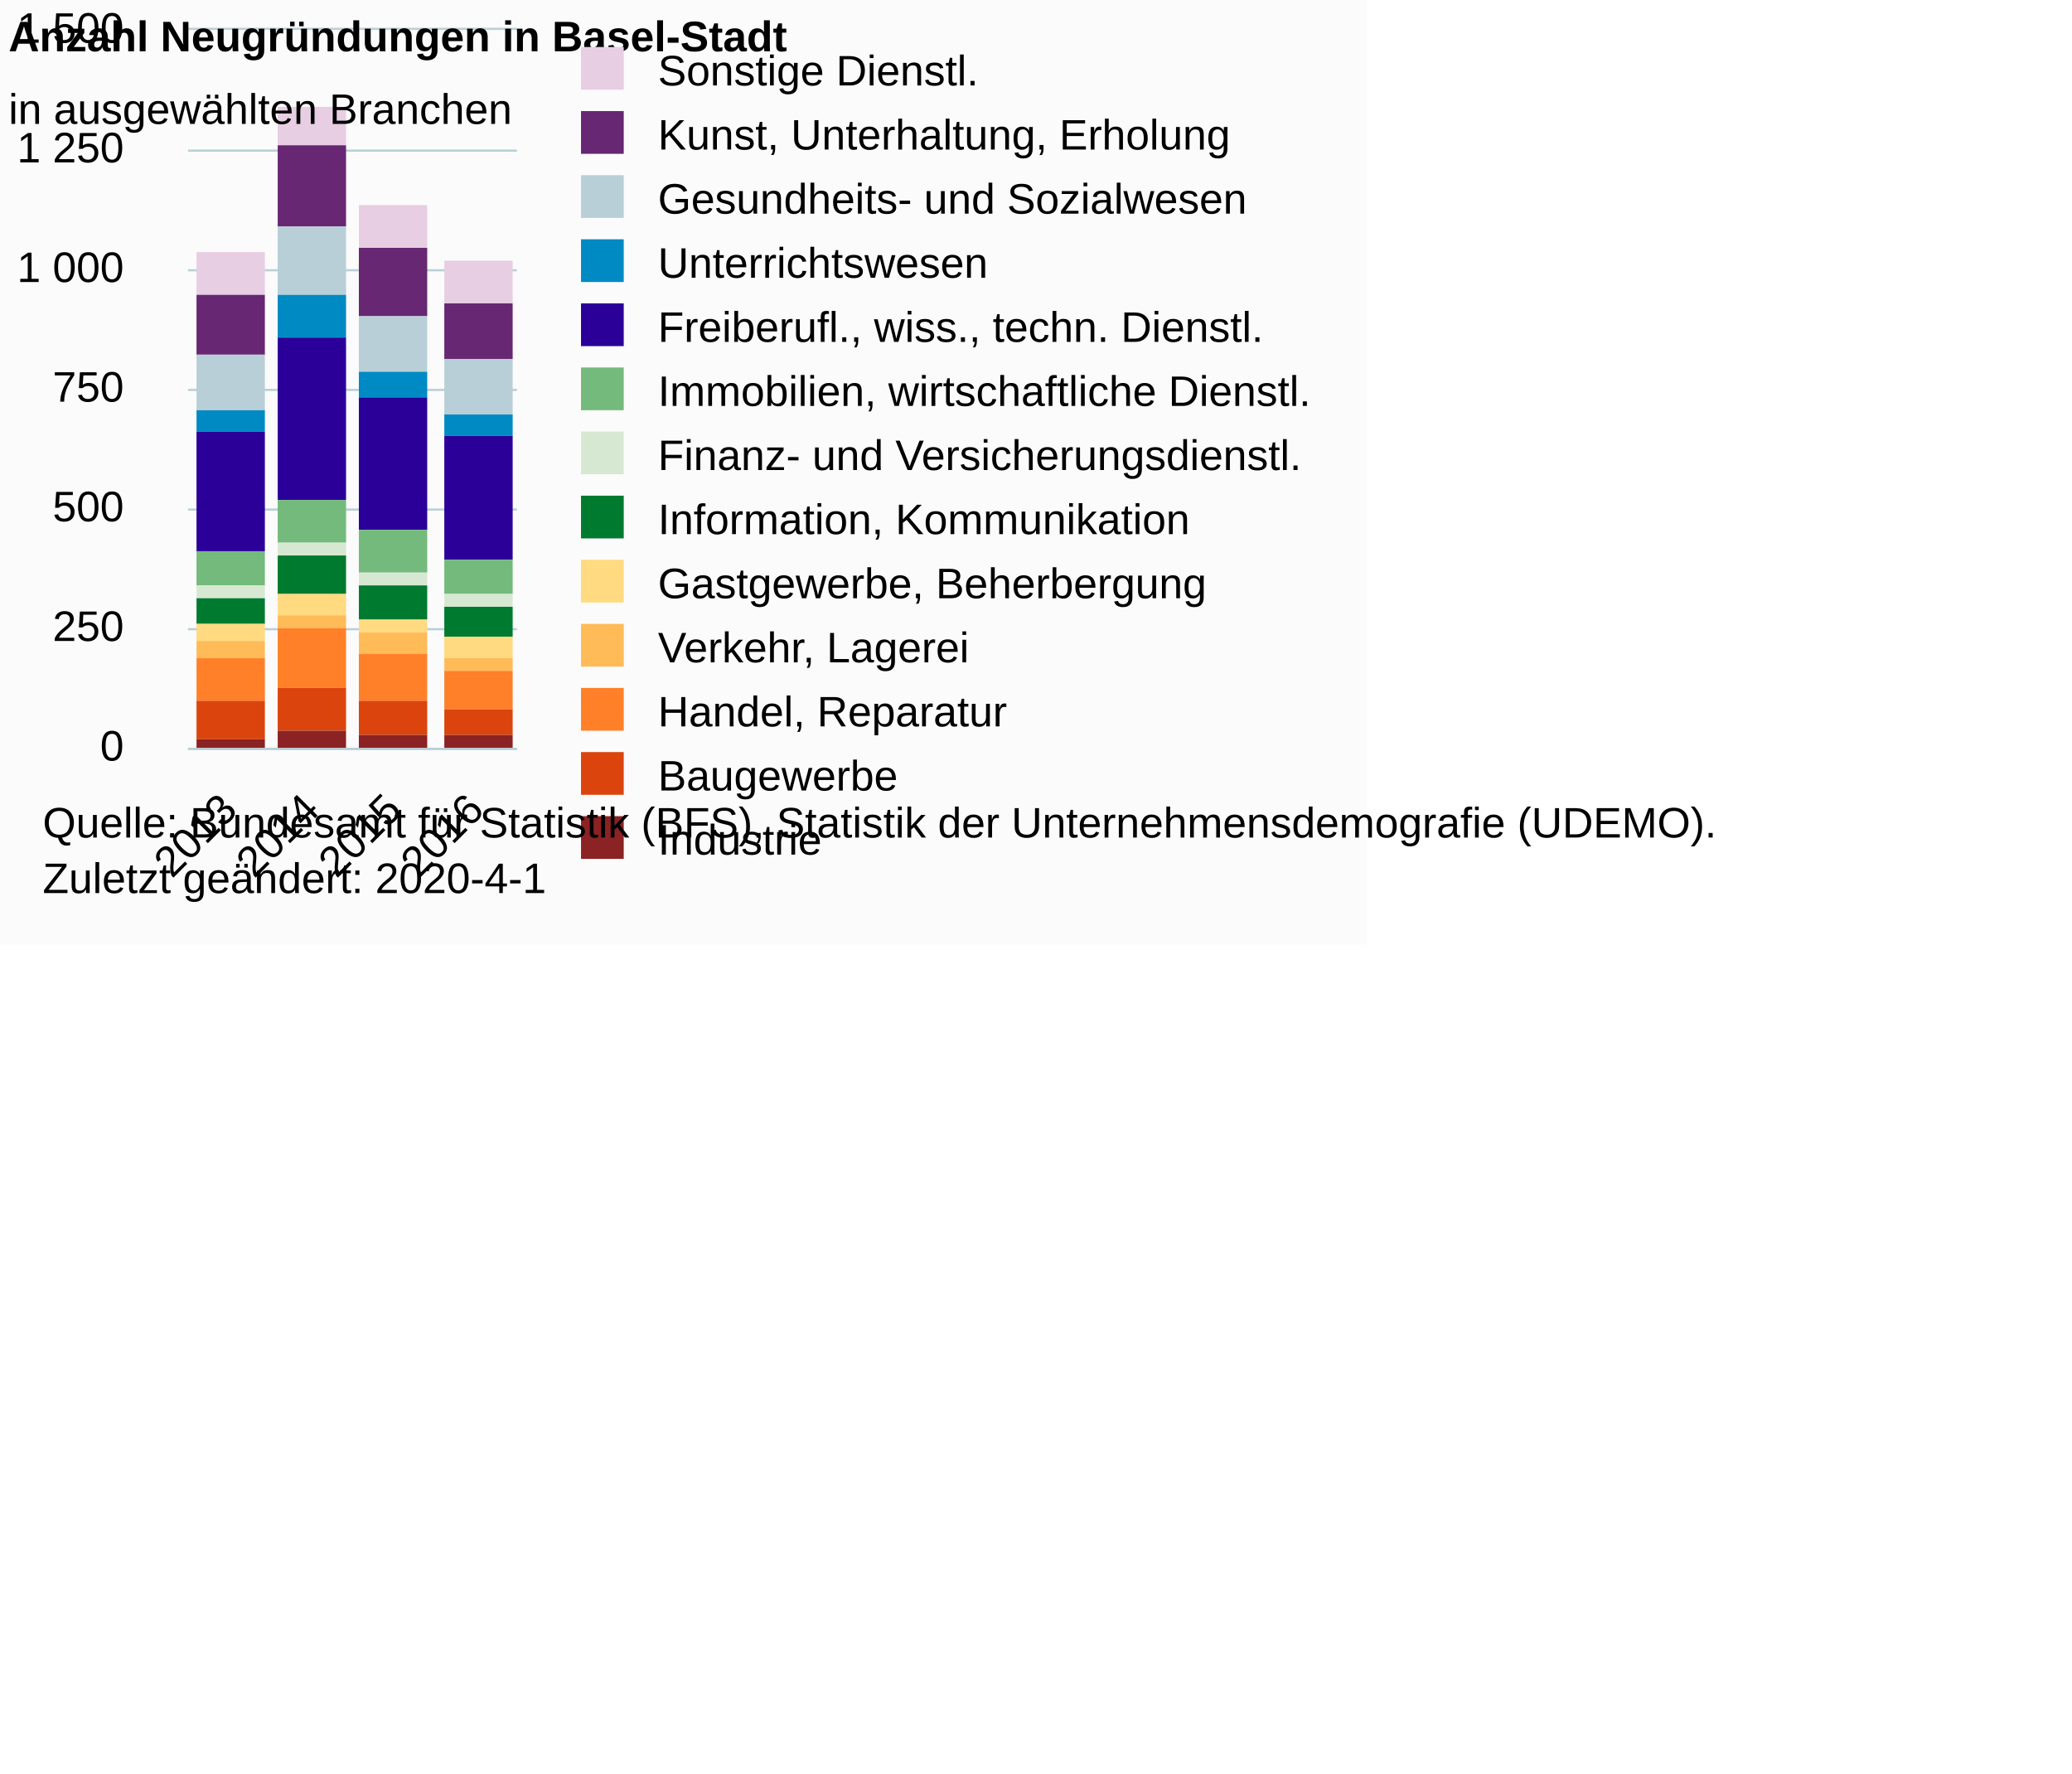
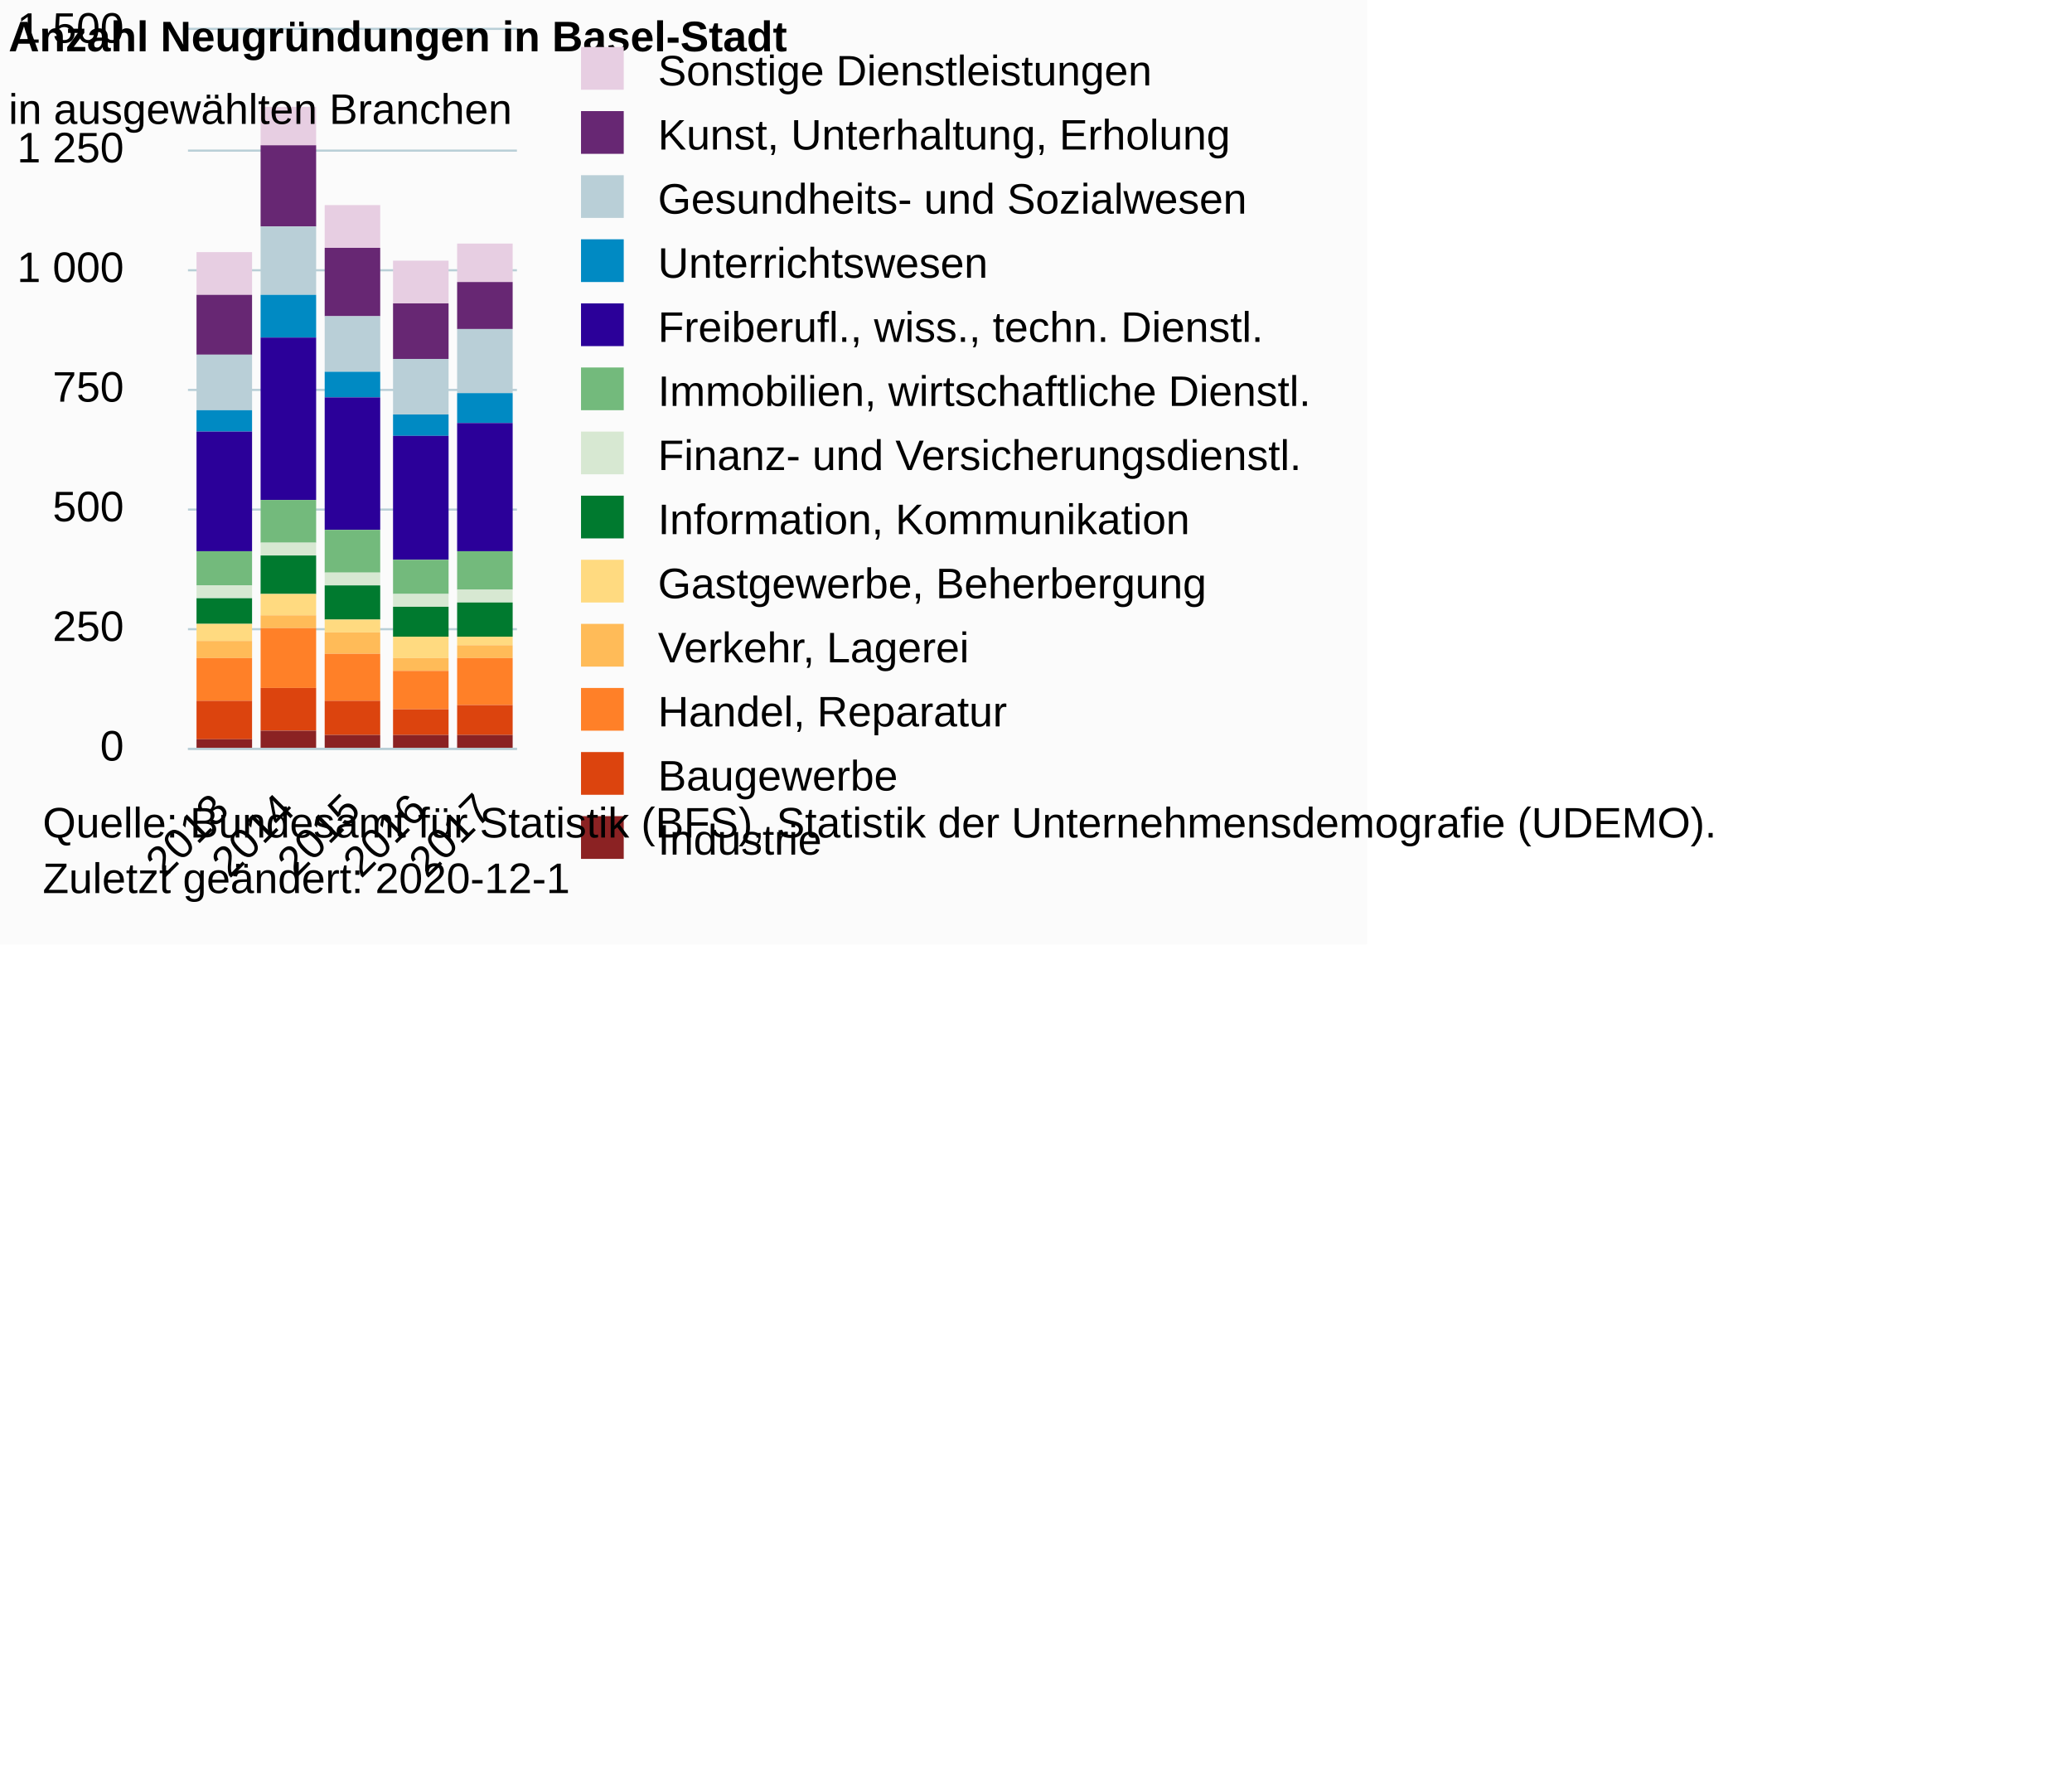
<svg xmlns="http://www.w3.org/2000/svg" version="1.1" class="highcharts-root" style="font-family:Arial;font-size:10px;color:#000000;fill:#000000;" viewBox="0 0 485 415">
  <defs>
-     <clipPath id="highcharts-2k9myca-58-">
+     <clipPath id="highcharts-aaufjar-71-">
      <rect x="0" y="0" width="77" height="168" fill="none" />
    </clipPath>
-     <clipPath id="highcharts-2k9myca-63-">
+     <clipPath id="highcharts-aaufjar-77-">
      <rect x="0" y="0" width="77" height="168" fill="none" />
    </clipPath>
  </defs>
  <rect fill="#fbfbfb" class="highcharts-background" x="0" y="0" width="320" height="221" rx="0" ry="0" />
  <rect fill="none" class="highcharts-plot-background" x="44" y="7" width="77" height="168" />
  <g class="highcharts-pane-group" data-z-index="0" />
  <g class="highcharts-grid highcharts-xaxis-grid" data-z-index="1">
-     <path fill="none" data-z-index="1" class="highcharts-grid-line" d="M 62.5 7 L 62.5 175" opacity="1" />
-     <path fill="none" data-z-index="1" class="highcharts-grid-line" d="M 82.5 7 L 82.5 175" opacity="1" />
-     <path fill="none" data-z-index="1" class="highcharts-grid-line" d="M 101.5 7 L 101.5 175" opacity="1" />
+     <path fill="none" data-z-index="1" class="highcharts-grid-line" d="M 58.5 7 L 58.5 175" opacity="1" />
+     <path fill="none" data-z-index="1" class="highcharts-grid-line" d="M 74.5 7 L 74.5 175" opacity="1" />
+     <path fill="none" data-z-index="1" class="highcharts-grid-line" d="M 89.5 7 L 89.5 175" opacity="1" />
+     <path fill="none" data-z-index="1" class="highcharts-grid-line" d="M 105.5 7 L 105.5 175" opacity="1" />
    <path fill="none" data-z-index="1" class="highcharts-grid-line" d="M 120.5 7 L 120.5 175" opacity="1" />
    <path fill="none" data-z-index="1" class="highcharts-grid-line" d="M 43.5 7 L 43.5 175" opacity="1" />
  </g>
  <g class="highcharts-grid highcharts-yaxis-grid" data-z-index="1">
    <path fill="none" stroke="#B9CFD7" stroke-width="0.5" data-z-index="1" class="highcharts-grid-line" d="M 44 175.25 L 121 175.25" opacity="1" />
    <path fill="none" stroke="#B9CFD7" stroke-width="0.5" data-z-index="1" class="highcharts-grid-line" d="M 44 147.25 L 121 147.25" opacity="1" />
    <path fill="none" stroke="#B9CFD7" stroke-width="0.5" data-z-index="1" class="highcharts-grid-line" d="M 44 119.25 L 121 119.25" opacity="1" />
    <path fill="none" stroke="#B9CFD7" stroke-width="0.5" data-z-index="1" class="highcharts-grid-line" d="M 44 91.25 L 121 91.25" opacity="1" />
    <path fill="none" stroke="#B9CFD7" stroke-width="0.5" data-z-index="1" class="highcharts-grid-line" d="M 44 63.25 L 121 63.25" opacity="1" />
    <path fill="none" stroke="#B9CFD7" stroke-width="0.5" data-z-index="1" class="highcharts-grid-line" d="M 44 35.25 L 121 35.25" opacity="1" />
    <path fill="none" stroke="#B9CFD7" stroke-width="0.5" data-z-index="1" class="highcharts-grid-line" d="M 44 6.75 L 121 6.75" opacity="1" />
  </g>
  <rect fill="none" class="highcharts-plot-border" data-z-index="1" x="44" y="7" width="77" height="168" />
  <g class="highcharts-axis highcharts-xaxis" data-z-index="2">
    <path fill="none" class="highcharts-axis-line" stroke="#B9CFD7" stroke-width="0.5" data-z-index="7" d="M 44 175.25 L 121 175.25" />
  </g>
  <g class="highcharts-axis highcharts-yaxis" data-z-index="2">
    <path fill="none" class="highcharts-axis-line" data-z-index="7" d="M 44 7 L 44 175" />
  </g>
  <g class="highcharts-series-group" data-z-index="3">
-     <g class="highcharts-series highcharts-series-0 highcharts-column-series" data-z-index="0.1" opacity="1" transform="translate(44,7) scale(1 1)" clip-path="url(#highcharts-2k9myca-63-)">
-       <rect x="2" y="52" width="16" height="10" fill="#E7CEE2" opacity="1" class="highcharts-point" />
-       <rect x="21" y="18" width="16" height="9" fill="#E7CEE2" opacity="1" class="highcharts-point" />
-       <rect x="40" y="41" width="16" height="10" fill="#E7CEE2" opacity="1" class="highcharts-point" />
-       <rect x="60" y="54" width="16" height="10" fill="#E7CEE2" opacity="1" class="highcharts-point" />
+     <g class="highcharts-series highcharts-series-0 highcharts-column-series" data-z-index="0.1" opacity="1" transform="translate(44,7) scale(1 1)" clip-path="url(#highcharts-aaufjar-77-)">
+       <rect x="2" y="52" width="13" height="10" fill="#E7CEE2" opacity="1" class="highcharts-point" />
+       <rect x="17" y="18" width="13" height="9" fill="#E7CEE2" opacity="1" class="highcharts-point" />
+       <rect x="32" y="41" width="13" height="10" fill="#E7CEE2" opacity="1" class="highcharts-point" />
+       <rect x="48" y="54" width="13" height="10" fill="#E7CEE2" opacity="1" class="highcharts-point" />
+       <rect x="63" y="50" width="13" height="9" fill="#E7CEE2" opacity="1" class="highcharts-point" />
    </g>
    <g class="highcharts-markers highcharts-series-0 highcharts-column-series" data-z-index="0.1" opacity="1" transform="translate(44,7) scale(1 1)" clip-path="none" />
-     <g class="highcharts-series highcharts-series-1 highcharts-column-series" data-z-index="0.1" opacity="1" transform="translate(44,7) scale(1 1)" clip-path="url(#highcharts-2k9myca-63-)">
-       <rect x="2" y="62" width="16" height="14" fill="#672773" opacity="1" class="highcharts-point" />
-       <rect x="21" y="27" width="16" height="19" fill="#672773" opacity="1" class="highcharts-point" />
-       <rect x="40" y="51" width="16" height="16" fill="#672773" opacity="1" class="highcharts-point" />
-       <rect x="60" y="64" width="16" height="13" fill="#672773" opacity="1" class="highcharts-point" />
+     <g class="highcharts-series highcharts-series-1 highcharts-column-series" data-z-index="0.1" opacity="1" transform="translate(44,7) scale(1 1)" clip-path="url(#highcharts-aaufjar-77-)">
+       <rect x="2" y="62" width="13" height="14" fill="#672773" opacity="1" class="highcharts-point" />
+       <rect x="17" y="27" width="13" height="19" fill="#672773" opacity="1" class="highcharts-point" />
+       <rect x="32" y="51" width="13" height="16" fill="#672773" opacity="1" class="highcharts-point" />
+       <rect x="48" y="64" width="13" height="13" fill="#672773" opacity="1" class="highcharts-point" />
+       <rect x="63" y="59" width="13" height="11" fill="#672773" opacity="1" class="highcharts-point" />
    </g>
    <g class="highcharts-markers highcharts-series-1 highcharts-column-series" data-z-index="0.1" opacity="1" transform="translate(44,7) scale(1 1)" clip-path="none" />
-     <g class="highcharts-series highcharts-series-2 highcharts-column-series" data-z-index="0.1" opacity="1" transform="translate(44,7) scale(1 1)" clip-path="url(#highcharts-2k9myca-63-)">
-       <rect x="2" y="76" width="16" height="13" fill="#B9CFD7" opacity="1" class="highcharts-point" />
-       <rect x="21" y="46" width="16" height="16" fill="#B9CFD7" opacity="1" class="highcharts-point" />
-       <rect x="40" y="67" width="16" height="13" fill="#B9CFD7" opacity="1" class="highcharts-point" />
-       <rect x="60" y="77" width="16" height="13" fill="#B9CFD7" opacity="1" class="highcharts-point" />
+     <g class="highcharts-series highcharts-series-2 highcharts-column-series" data-z-index="0.1" opacity="1" transform="translate(44,7) scale(1 1)" clip-path="url(#highcharts-aaufjar-77-)">
+       <rect x="2" y="76" width="13" height="13" fill="#B9CFD7" opacity="1" class="highcharts-point" />
+       <rect x="17" y="46" width="13" height="16" fill="#B9CFD7" opacity="1" class="highcharts-point" />
+       <rect x="32" y="67" width="13" height="13" fill="#B9CFD7" opacity="1" class="highcharts-point" />
+       <rect x="48" y="77" width="13" height="13" fill="#B9CFD7" opacity="1" class="highcharts-point" />
+       <rect x="63" y="70" width="13" height="15" fill="#B9CFD7" opacity="1" class="highcharts-point" />
    </g>
    <g class="highcharts-markers highcharts-series-2 highcharts-column-series" data-z-index="0.1" opacity="1" transform="translate(44,7) scale(1 1)" clip-path="none" />
-     <g class="highcharts-series highcharts-series-3 highcharts-column-series" data-z-index="0.1" opacity="1" transform="translate(44,7) scale(1 1)" clip-path="url(#highcharts-2k9myca-63-)">
-       <rect x="2" y="89" width="16" height="5" fill="#008AC3" opacity="1" class="highcharts-point" />
-       <rect x="21" y="62" width="16" height="10" fill="#008AC3" opacity="1" class="highcharts-point" />
-       <rect x="40" y="80" width="16" height="6" fill="#008AC3" opacity="1" class="highcharts-point" />
-       <rect x="60" y="90" width="16" height="5" fill="#008AC3" opacity="1" class="highcharts-point" />
+     <g class="highcharts-series highcharts-series-3 highcharts-column-series" data-z-index="0.1" opacity="1" transform="translate(44,7) scale(1 1)" clip-path="url(#highcharts-aaufjar-77-)">
+       <rect x="2" y="89" width="13" height="5" fill="#008AC3" opacity="1" class="highcharts-point" />
+       <rect x="17" y="62" width="13" height="10" fill="#008AC3" opacity="1" class="highcharts-point" />
+       <rect x="32" y="80" width="13" height="6" fill="#008AC3" opacity="1" class="highcharts-point" />
+       <rect x="48" y="90" width="13" height="5" fill="#008AC3" opacity="1" class="highcharts-point" />
+       <rect x="63" y="85" width="13" height="7" fill="#008AC3" opacity="1" class="highcharts-point" />
    </g>
    <g class="highcharts-markers highcharts-series-3 highcharts-column-series" data-z-index="0.1" opacity="1" transform="translate(44,7) scale(1 1)" clip-path="none" />
-     <g class="highcharts-series highcharts-series-4 highcharts-column-series" data-z-index="0.1" opacity="1" transform="translate(44,7) scale(1 1)" clip-path="url(#highcharts-2k9myca-63-)">
-       <rect x="2" y="94" width="16" height="28" fill="#2B0099" opacity="1" class="highcharts-point" />
-       <rect x="21" y="72" width="16" height="38" fill="#2B0099" opacity="1" class="highcharts-point" />
-       <rect x="40" y="86" width="16" height="31" fill="#2B0099" opacity="1" class="highcharts-point" />
-       <rect x="60" y="95" width="16" height="29" fill="#2B0099" opacity="1" class="highcharts-point" />
+     <g class="highcharts-series highcharts-series-4 highcharts-column-series" data-z-index="0.1" opacity="1" transform="translate(44,7) scale(1 1)" clip-path="url(#highcharts-aaufjar-77-)">
+       <rect x="2" y="94" width="13" height="28" fill="#2B0099" opacity="1" class="highcharts-point" />
+       <rect x="17" y="72" width="13" height="38" fill="#2B0099" opacity="1" class="highcharts-point" />
+       <rect x="32" y="86" width="13" height="31" fill="#2B0099" opacity="1" class="highcharts-point" />
+       <rect x="48" y="95" width="13" height="29" fill="#2B0099" opacity="1" class="highcharts-point" />
+       <rect x="63" y="92" width="13" height="30" fill="#2B0099" opacity="1" class="highcharts-point" />
    </g>
    <g class="highcharts-markers highcharts-series-4 highcharts-column-series" data-z-index="0.1" opacity="1" transform="translate(44,7) scale(1 1)" clip-path="none" />
-     <g class="highcharts-series highcharts-series-5 highcharts-column-series" data-z-index="0.1" opacity="1" transform="translate(44,7) scale(1 1)" clip-path="url(#highcharts-2k9myca-63-)">
-       <rect x="2" y="122" width="16" height="8" fill="#73BA7C" opacity="1" class="highcharts-point" />
-       <rect x="21" y="110" width="16" height="10" fill="#73BA7C" opacity="1" class="highcharts-point" />
-       <rect x="40" y="117" width="16" height="10" fill="#73BA7C" opacity="1" class="highcharts-point" />
-       <rect x="60" y="124" width="16" height="8" fill="#73BA7C" opacity="1" class="highcharts-point" />
+     <g class="highcharts-series highcharts-series-5 highcharts-column-series" data-z-index="0.1" opacity="1" transform="translate(44,7) scale(1 1)" clip-path="url(#highcharts-aaufjar-77-)">
+       <rect x="2" y="122" width="13" height="8" fill="#73BA7C" opacity="1" class="highcharts-point" />
+       <rect x="17" y="110" width="13" height="10" fill="#73BA7C" opacity="1" class="highcharts-point" />
+       <rect x="32" y="117" width="13" height="10" fill="#73BA7C" opacity="1" class="highcharts-point" />
+       <rect x="48" y="124" width="13" height="8" fill="#73BA7C" opacity="1" class="highcharts-point" />
+       <rect x="63" y="122" width="13" height="9" fill="#73BA7C" opacity="1" class="highcharts-point" />
    </g>
    <g class="highcharts-markers highcharts-series-5 highcharts-column-series" data-z-index="0.1" opacity="1" transform="translate(44,7) scale(1 1)" clip-path="none" />
-     <g class="highcharts-series highcharts-series-6 highcharts-column-series" data-z-index="0.1" opacity="1" transform="translate(44,7) scale(1 1)" clip-path="url(#highcharts-2k9myca-63-)">
-       <rect x="2" y="130" width="16" height="3" fill="#D7E8D2" opacity="1" class="highcharts-point" />
-       <rect x="21" y="120" width="16" height="3" fill="#D7E8D2" opacity="1" class="highcharts-point" />
-       <rect x="40" y="127" width="16" height="3" fill="#D7E8D2" opacity="1" class="highcharts-point" />
-       <rect x="60" y="132" width="16" height="3" fill="#D7E8D2" opacity="1" class="highcharts-point" />
+     <g class="highcharts-series highcharts-series-6 highcharts-column-series" data-z-index="0.1" opacity="1" transform="translate(44,7) scale(1 1)" clip-path="url(#highcharts-aaufjar-77-)">
+       <rect x="2" y="130" width="13" height="3" fill="#D7E8D2" opacity="1" class="highcharts-point" />
+       <rect x="17" y="120" width="13" height="3" fill="#D7E8D2" opacity="1" class="highcharts-point" />
+       <rect x="32" y="127" width="13" height="3" fill="#D7E8D2" opacity="1" class="highcharts-point" />
+       <rect x="48" y="132" width="13" height="3" fill="#D7E8D2" opacity="1" class="highcharts-point" />
+       <rect x="63" y="131" width="13" height="3" fill="#D7E8D2" opacity="1" class="highcharts-point" />
    </g>
    <g class="highcharts-markers highcharts-series-6 highcharts-column-series" data-z-index="0.1" opacity="1" transform="translate(44,7) scale(1 1)" clip-path="none" />
-     <g class="highcharts-series highcharts-series-7 highcharts-column-series" data-z-index="0.1" opacity="1" transform="translate(44,7) scale(1 1)" clip-path="url(#highcharts-2k9myca-63-)">
-       <rect x="2" y="133" width="16" height="6" fill="#007A2F" opacity="1" class="highcharts-point" />
-       <rect x="21" y="123" width="16" height="9" fill="#007A2F" opacity="1" class="highcharts-point" />
-       <rect x="40" y="130" width="16" height="8" fill="#007A2F" opacity="1" class="highcharts-point" />
-       <rect x="60" y="135" width="16" height="7" fill="#007A2F" opacity="1" class="highcharts-point" />
+     <g class="highcharts-series highcharts-series-7 highcharts-column-series" data-z-index="0.1" opacity="1" transform="translate(44,7) scale(1 1)" clip-path="url(#highcharts-aaufjar-77-)">
+       <rect x="2" y="133" width="13" height="6" fill="#007A2F" opacity="1" class="highcharts-point" />
+       <rect x="17" y="123" width="13" height="9" fill="#007A2F" opacity="1" class="highcharts-point" />
+       <rect x="32" y="130" width="13" height="8" fill="#007A2F" opacity="1" class="highcharts-point" />
+       <rect x="48" y="135" width="13" height="7" fill="#007A2F" opacity="1" class="highcharts-point" />
+       <rect x="63" y="134" width="13" height="8" fill="#007A2F" opacity="1" class="highcharts-point" />
    </g>
    <g class="highcharts-markers highcharts-series-7 highcharts-column-series" data-z-index="0.1" opacity="1" transform="translate(44,7) scale(1 1)" clip-path="none" />
-     <g class="highcharts-series highcharts-series-8 highcharts-column-series" data-z-index="0.1" opacity="1" transform="translate(44,7) scale(1 1)" clip-path="url(#highcharts-2k9myca-63-)">
-       <rect x="2" y="139" width="16" height="4" fill="#FFDA80" opacity="1" class="highcharts-point" />
-       <rect x="21" y="132" width="16" height="5" fill="#FFDA80" opacity="1" class="highcharts-point" />
-       <rect x="40" y="138" width="16" height="3" fill="#FFDA80" opacity="1" class="highcharts-point" />
-       <rect x="60" y="142" width="16" height="5" fill="#FFDA80" opacity="1" class="highcharts-point" />
+     <g class="highcharts-series highcharts-series-8 highcharts-column-series" data-z-index="0.1" opacity="1" transform="translate(44,7) scale(1 1)" clip-path="url(#highcharts-aaufjar-77-)">
+       <rect x="2" y="139" width="13" height="4" fill="#FFDA80" opacity="1" class="highcharts-point" />
+       <rect x="17" y="132" width="13" height="5" fill="#FFDA80" opacity="1" class="highcharts-point" />
+       <rect x="32" y="138" width="13" height="3" fill="#FFDA80" opacity="1" class="highcharts-point" />
+       <rect x="48" y="142" width="13" height="5" fill="#FFDA80" opacity="1" class="highcharts-point" />
+       <rect x="63" y="142" width="13" height="2" fill="#FFDA80" opacity="1" class="highcharts-point" />
    </g>
    <g class="highcharts-markers highcharts-series-8 highcharts-column-series" data-z-index="0.1" opacity="1" transform="translate(44,7) scale(1 1)" clip-path="none" />
-     <g class="highcharts-series highcharts-series-9 highcharts-column-series" data-z-index="0.1" opacity="1" transform="translate(44,7) scale(1 1)" clip-path="url(#highcharts-2k9myca-63-)">
-       <rect x="2" y="143" width="16" height="4" fill="#FFBB58" opacity="1" class="highcharts-point" />
-       <rect x="21" y="137" width="16" height="3" fill="#FFBB58" opacity="1" class="highcharts-point" />
-       <rect x="40" y="141" width="16" height="5" fill="#FFBB58" opacity="1" class="highcharts-point" />
-       <rect x="60" y="147" width="16" height="3" fill="#FFBB58" opacity="1" class="highcharts-point" />
+     <g class="highcharts-series highcharts-series-9 highcharts-column-series" data-z-index="0.1" opacity="1" transform="translate(44,7) scale(1 1)" clip-path="url(#highcharts-aaufjar-77-)">
+       <rect x="2" y="143" width="13" height="4" fill="#FFBB58" opacity="1" class="highcharts-point" />
+       <rect x="17" y="137" width="13" height="3" fill="#FFBB58" opacity="1" class="highcharts-point" />
+       <rect x="32" y="141" width="13" height="5" fill="#FFBB58" opacity="1" class="highcharts-point" />
+       <rect x="48" y="147" width="13" height="3" fill="#FFBB58" opacity="1" class="highcharts-point" />
+       <rect x="63" y="144" width="13" height="3" fill="#FFBB58" opacity="1" class="highcharts-point" />
    </g>
    <g class="highcharts-markers highcharts-series-9 highcharts-column-series" data-z-index="0.1" opacity="1" transform="translate(44,7) scale(1 1)" clip-path="none" />
-     <g class="highcharts-series highcharts-series-10 highcharts-column-series" data-z-index="0.1" opacity="1" transform="translate(44,7) scale(1 1)" clip-path="url(#highcharts-2k9myca-63-)">
-       <rect x="2" y="147" width="16" height="10" fill="#FF8028" opacity="1" class="highcharts-point" />
-       <rect x="21" y="140" width="16" height="14" fill="#FF8028" opacity="1" class="highcharts-point" />
-       <rect x="40" y="146" width="16" height="11" fill="#FF8028" opacity="1" class="highcharts-point" />
-       <rect x="60" y="150" width="16" height="9" fill="#FF8028" opacity="1" class="highcharts-point" />
+     <g class="highcharts-series highcharts-series-10 highcharts-column-series" data-z-index="0.1" opacity="1" transform="translate(44,7) scale(1 1)" clip-path="url(#highcharts-aaufjar-77-)">
+       <rect x="2" y="147" width="13" height="10" fill="#FF8028" opacity="1" class="highcharts-point" />
+       <rect x="17" y="140" width="13" height="14" fill="#FF8028" opacity="1" class="highcharts-point" />
+       <rect x="32" y="146" width="13" height="11" fill="#FF8028" opacity="1" class="highcharts-point" />
+       <rect x="48" y="150" width="13" height="9" fill="#FF8028" opacity="1" class="highcharts-point" />
+       <rect x="63" y="147" width="13" height="11" fill="#FF8028" opacity="1" class="highcharts-point" />
    </g>
    <g class="highcharts-markers highcharts-series-10 highcharts-column-series" data-z-index="0.1" opacity="1" transform="translate(44,7) scale(1 1)" clip-path="none" />
-     <g class="highcharts-series highcharts-series-11 highcharts-column-series" data-z-index="0.1" opacity="1" transform="translate(44,7) scale(1 1)" clip-path="url(#highcharts-2k9myca-63-)">
-       <rect x="2" y="157" width="16" height="9" fill="#DC440E" opacity="1" class="highcharts-point" />
-       <rect x="21" y="154" width="16" height="10" fill="#DC440E" opacity="1" class="highcharts-point" />
-       <rect x="40" y="157" width="16" height="8" fill="#DC440E" opacity="1" class="highcharts-point" />
-       <rect x="60" y="159" width="16" height="6" fill="#DC440E" opacity="1" class="highcharts-point" />
+     <g class="highcharts-series highcharts-series-11 highcharts-column-series" data-z-index="0.1" opacity="1" transform="translate(44,7) scale(1 1)" clip-path="url(#highcharts-aaufjar-77-)">
+       <rect x="2" y="157" width="13" height="9" fill="#DC440E" opacity="1" class="highcharts-point" />
+       <rect x="17" y="154" width="13" height="10" fill="#DC440E" opacity="1" class="highcharts-point" />
+       <rect x="32" y="157" width="13" height="8" fill="#DC440E" opacity="1" class="highcharts-point" />
+       <rect x="48" y="159" width="13" height="6" fill="#DC440E" opacity="1" class="highcharts-point" />
+       <rect x="63" y="158" width="13" height="7" fill="#DC440E" opacity="1" class="highcharts-point" />
    </g>
    <g class="highcharts-markers highcharts-series-11 highcharts-column-series" data-z-index="0.1" opacity="1" transform="translate(44,7) scale(1 1)" clip-path="none" />
-     <g class="highcharts-series highcharts-series-12 highcharts-column-series" data-z-index="0.1" opacity="1" transform="translate(44,7) scale(1 1)" clip-path="url(#highcharts-2k9myca-63-)">
-       <rect x="2" y="166" width="16" height="3" fill="#8B2223" opacity="1" class="highcharts-point" />
-       <rect x="21" y="164" width="16" height="5" fill="#8B2223" opacity="1" class="highcharts-point" />
-       <rect x="40" y="165" width="16" height="4" fill="#8B2223" opacity="1" class="highcharts-point" />
-       <rect x="60" y="165" width="16" height="4" fill="#8B2223" opacity="1" class="highcharts-point" />
+     <g class="highcharts-series highcharts-series-12 highcharts-column-series" data-z-index="0.1" opacity="1" transform="translate(44,7) scale(1 1)" clip-path="url(#highcharts-aaufjar-77-)">
+       <rect x="2" y="166" width="13" height="3" fill="#8B2223" opacity="1" class="highcharts-point" />
+       <rect x="17" y="164" width="13" height="5" fill="#8B2223" opacity="1" class="highcharts-point" />
+       <rect x="32" y="165" width="13" height="4" fill="#8B2223" opacity="1" class="highcharts-point" />
+       <rect x="48" y="165" width="13" height="4" fill="#8B2223" opacity="1" class="highcharts-point" />
+       <rect x="63" y="165" width="13" height="4" fill="#8B2223" opacity="1" class="highcharts-point" />
    </g>
    <g class="highcharts-markers highcharts-series-12 highcharts-column-series" data-z-index="0.1" opacity="1" transform="translate(44,7) scale(1 1)" clip-path="none" />
  </g>
  <text x="2" text-anchor="start" class="highcharts-title" data-z-index="4" style="color:#000000;font-size:10px;font-weight:bold;fill:#000000;" y="12">
    <tspan>Anzahl Neugründungen in Basel-Stadt</tspan>
  </text>
  <text x="2" text-anchor="start" class="highcharts-subtitle" data-z-index="4" style="color:#000000;font-size:10px;font-weight:normal;font-family:Arial;fill:#000000;" y="29">
    <tspan>in ausgewählten Branchen</tspan>
  </text>
  <text x="2" text-anchor="start" class="highcharts-caption" data-z-index="4" style="color:#666666;fill:#666666;" y="219" />
  <g class="highcharts-legend" data-z-index="7" transform="translate(133,12)">
    <rect fill="none" class="highcharts-legend-box" rx="0" ry="0" x="0" y="0" width="185" height="190" visibility="visible" />
    <g data-z-index="1">
      <g>
        <g class="highcharts-legend-item highcharts-column-series highcharts-color-undefined highcharts-series-0" data-z-index="1" transform="translate(0,-5)">
          <text x="21" style="color:#000000;cursor:pointer;font-size:10px;font-weight:normal;fill:#000000;" text-anchor="start" data-z-index="2" y="13">
-             <tspan>Sonstige Dienstl.</tspan>
+             <tspan>Sonstige Dienstleistungen</tspan>
          </text>
          <rect x="3" y="4" width="10" height="10" fill="#E7CEE2" class="highcharts-point" data-z-index="3" />
        </g>
        <g class="highcharts-legend-item highcharts-column-series highcharts-color-undefined highcharts-series-1" data-z-index="1" transform="translate(0,10)">
          <text x="21" y="13" style="color:#000000;cursor:pointer;font-size:10px;font-weight:normal;fill:#000000;" text-anchor="start" data-z-index="2">
            <tspan>Kunst, Unterhaltung, Erholung</tspan>
          </text>
          <rect x="3" y="4" width="10" height="10" fill="#672773" class="highcharts-point" data-z-index="3" />
        </g>
        <g class="highcharts-legend-item highcharts-column-series highcharts-color-undefined highcharts-series-2" data-z-index="1" transform="translate(0,25)">
          <text x="21" y="13" style="color:#000000;cursor:pointer;font-size:10px;font-weight:normal;fill:#000000;" text-anchor="start" data-z-index="2">
            <tspan>Gesundheits- und Sozialwesen</tspan>
          </text>
          <rect x="3" y="4" width="10" height="10" fill="#B9CFD7" class="highcharts-point" data-z-index="3" />
        </g>
        <g class="highcharts-legend-item highcharts-column-series highcharts-color-undefined highcharts-series-3" data-z-index="1" transform="translate(0,40)">
          <text x="21" y="13" style="color:#000000;cursor:pointer;font-size:10px;font-weight:normal;fill:#000000;" text-anchor="start" data-z-index="2">
            <tspan>Unterrichtswesen</tspan>
          </text>
          <rect x="3" y="4" width="10" height="10" fill="#008AC3" class="highcharts-point" data-z-index="3" />
        </g>
        <g class="highcharts-legend-item highcharts-column-series highcharts-color-undefined highcharts-series-4" data-z-index="1" transform="translate(0,55)">
          <text x="21" y="13" style="color:#000000;cursor:pointer;font-size:10px;font-weight:normal;fill:#000000;" text-anchor="start" data-z-index="2">
            <tspan>Freiberufl., wiss., techn. Dienstl.</tspan>
          </text>
          <rect x="3" y="4" width="10" height="10" fill="#2B0099" class="highcharts-point" data-z-index="3" />
        </g>
        <g class="highcharts-legend-item highcharts-column-series highcharts-color-undefined highcharts-series-5" data-z-index="1" transform="translate(0,70)">
          <text x="21" y="13" style="color:#000000;cursor:pointer;font-size:10px;font-weight:normal;fill:#000000;" text-anchor="start" data-z-index="2">
            <tspan>Immobilien, wirtschaftliche Dienstl.</tspan>
          </text>
          <rect x="3" y="4" width="10" height="10" fill="#73BA7C" class="highcharts-point" data-z-index="3" />
        </g>
        <g class="highcharts-legend-item highcharts-column-series highcharts-color-undefined highcharts-series-6" data-z-index="1" transform="translate(0,85)">
          <text x="21" y="13" style="color:#000000;cursor:pointer;font-size:10px;font-weight:normal;fill:#000000;" text-anchor="start" data-z-index="2">
            <tspan>Finanz- und Versicherungsdienstl.</tspan>
          </text>
          <rect x="3" y="4" width="10" height="10" fill="#D7E8D2" class="highcharts-point" data-z-index="3" />
        </g>
        <g class="highcharts-legend-item highcharts-column-series highcharts-color-undefined highcharts-series-7" data-z-index="1" transform="translate(0,100)">
          <text x="21" y="13" style="color:#000000;cursor:pointer;font-size:10px;font-weight:normal;fill:#000000;" text-anchor="start" data-z-index="2">
            <tspan>Information, Kommunikation</tspan>
          </text>
          <rect x="3" y="4" width="10" height="10" fill="#007A2F" class="highcharts-point" data-z-index="3" />
        </g>
        <g class="highcharts-legend-item highcharts-column-series highcharts-color-undefined highcharts-series-8" data-z-index="1" transform="translate(0,115)">
          <text x="21" y="13" style="color:#000000;cursor:pointer;font-size:10px;font-weight:normal;fill:#000000;" text-anchor="start" data-z-index="2">
            <tspan>Gastgewerbe, Beherbergung</tspan>
          </text>
          <rect x="3" y="4" width="10" height="10" fill="#FFDA80" class="highcharts-point" data-z-index="3" />
        </g>
        <g class="highcharts-legend-item highcharts-column-series highcharts-color-undefined highcharts-series-9" data-z-index="1" transform="translate(0,130)">
          <text x="21" y="13" style="color:#000000;cursor:pointer;font-size:10px;font-weight:normal;fill:#000000;" text-anchor="start" data-z-index="2">
            <tspan>Verkehr, Lagerei</tspan>
          </text>
          <rect x="3" y="4" width="10" height="10" fill="#FFBB58" class="highcharts-point" data-z-index="3" />
        </g>
        <g class="highcharts-legend-item highcharts-column-series highcharts-color-undefined highcharts-series-10" data-z-index="1" transform="translate(0,145)">
          <text x="21" y="13" style="color:#000000;cursor:pointer;font-size:10px;font-weight:normal;fill:#000000;" text-anchor="start" data-z-index="2">
            <tspan>Handel, Reparatur</tspan>
          </text>
          <rect x="3" y="4" width="10" height="10" fill="#FF8028" class="highcharts-point" data-z-index="3" />
        </g>
        <g class="highcharts-legend-item highcharts-column-series highcharts-color-undefined highcharts-series-11" data-z-index="1" transform="translate(0,160)">
          <text x="21" y="13" style="color:#000000;cursor:pointer;font-size:10px;font-weight:normal;fill:#000000;" text-anchor="start" data-z-index="2">
            <tspan>Baugewerbe</tspan>
          </text>
          <rect x="3" y="4" width="10" height="10" fill="#DC440E" class="highcharts-point" data-z-index="3" />
        </g>
        <g class="highcharts-legend-item highcharts-column-series highcharts-color-undefined highcharts-series-12" data-z-index="1" transform="translate(0,175)">
          <text x="21" y="13" style="color:#000000;cursor:pointer;font-size:10px;font-weight:normal;fill:#000000;" text-anchor="start" data-z-index="2">
            <tspan>Industrie</tspan>
          </text>
          <rect x="3" y="4" width="10" height="10" fill="#8B2223" class="highcharts-point" data-z-index="3" />
        </g>
      </g>
    </g>
  </g>
  <g class="highcharts-axis-labels highcharts-xaxis-labels" data-z-index="7">
-     <text x="55.982" style="color:#000000;cursor:default;font-size:10px;fill:#000000;" text-anchor="end" transform="translate(0,0) rotate(-45 55.98202 190)" y="190" opacity="1">2013</text>
-     <text x="75.232" style="color:#000000;cursor:default;font-size:10px;fill:#000000;" text-anchor="end" transform="translate(0,0) rotate(-45 75.23202 190)" y="190" opacity="1">2014</text>
-     <text x="94.482" style="color:#000000;cursor:default;font-size:10px;fill:#000000;" text-anchor="end" transform="translate(0,0) rotate(-45 94.48202 190)" y="190" opacity="1">2015</text>
-     <text x="113.732" style="color:#000000;cursor:default;font-size:10px;fill:#000000;" text-anchor="end" transform="translate(0,0) rotate(-45 113.732 190)" y="190" opacity="1">2016</text>
+     <text x="54.057" style="color:#000000;cursor:default;font-size:10px;fill:#000000;" text-anchor="end" transform="translate(0,0) rotate(-45 54.05702 190)" y="190" opacity="1">2013</text>
+     <text x="69.457" style="color:#000000;cursor:default;font-size:10px;fill:#000000;" text-anchor="end" transform="translate(0,0) rotate(-45 69.45702 190)" y="190" opacity="1">2014</text>
+     <text x="84.857" style="color:#000000;cursor:default;font-size:10px;fill:#000000;" text-anchor="end" transform="translate(0,0) rotate(-45 84.85702 190)" y="190" opacity="1">2015</text>
+     <text x="100.257" style="color:#000000;cursor:default;font-size:10px;fill:#000000;" text-anchor="end" transform="translate(0,0) rotate(-45 100.257 190)" y="190" opacity="1">2016</text>
+     <text x="115.657" style="color:#000000;cursor:default;font-size:10px;fill:#000000;" text-anchor="end" transform="translate(0,0) rotate(-45 115.657 190)" y="190" opacity="1">2017</text>
  </g>
  <g class="highcharts-axis-labels highcharts-yaxis-labels" data-z-index="7">
    <text x="29" style="color:#000000;cursor:default;font-size:10px;fill:#000000;" text-anchor="end" transform="translate(0,0)" y="178" opacity="1">0</text>
    <text x="29" style="color:#000000;cursor:default;font-size:10px;fill:#000000;" text-anchor="end" transform="translate(0,0)" y="150" opacity="1">250</text>
    <text x="29" style="color:#000000;cursor:default;font-size:10px;fill:#000000;" text-anchor="end" transform="translate(0,0)" y="122" opacity="1">500</text>
    <text x="29" style="color:#000000;cursor:default;font-size:10px;fill:#000000;" text-anchor="end" transform="translate(0,0)" y="94" opacity="1">750</text>
    <text x="29" style="color:#000000;cursor:default;font-size:10px;fill:#000000;" text-anchor="end" transform="translate(0,0)" y="66" opacity="1">
      <tspan>1 000</tspan>
    </text>
    <text x="29" style="color:#000000;cursor:default;font-size:10px;fill:#000000;" text-anchor="end" transform="translate(0,0)" y="38" opacity="1">
      <tspan>1 250</tspan>
    </text>
    <text x="29" style="color:#000000;cursor:default;font-size:10px;fill:#000000;" text-anchor="end" transform="translate(0,0)" y="10" opacity="1">
      <tspan>1 500</tspan>
    </text>
  </g>
  <text x="10" class="highcharts-credits" text-anchor="start" data-z-index="8" style="cursor:default;color:#000000;font-size:10px;fill:#000000;" y="196">
    <tspan>Quelle: Bundesamt für Statistik (BFS), Statistik der Unternehmensdemografie (UDEMO).</tspan>
-     <tspan x="10" dy="13">Zuletzt geändert: 2020-4-1</tspan>
+     <tspan x="10" dy="13">Zuletzt geändert: 2020-12-1</tspan>
  </text>
</svg>
